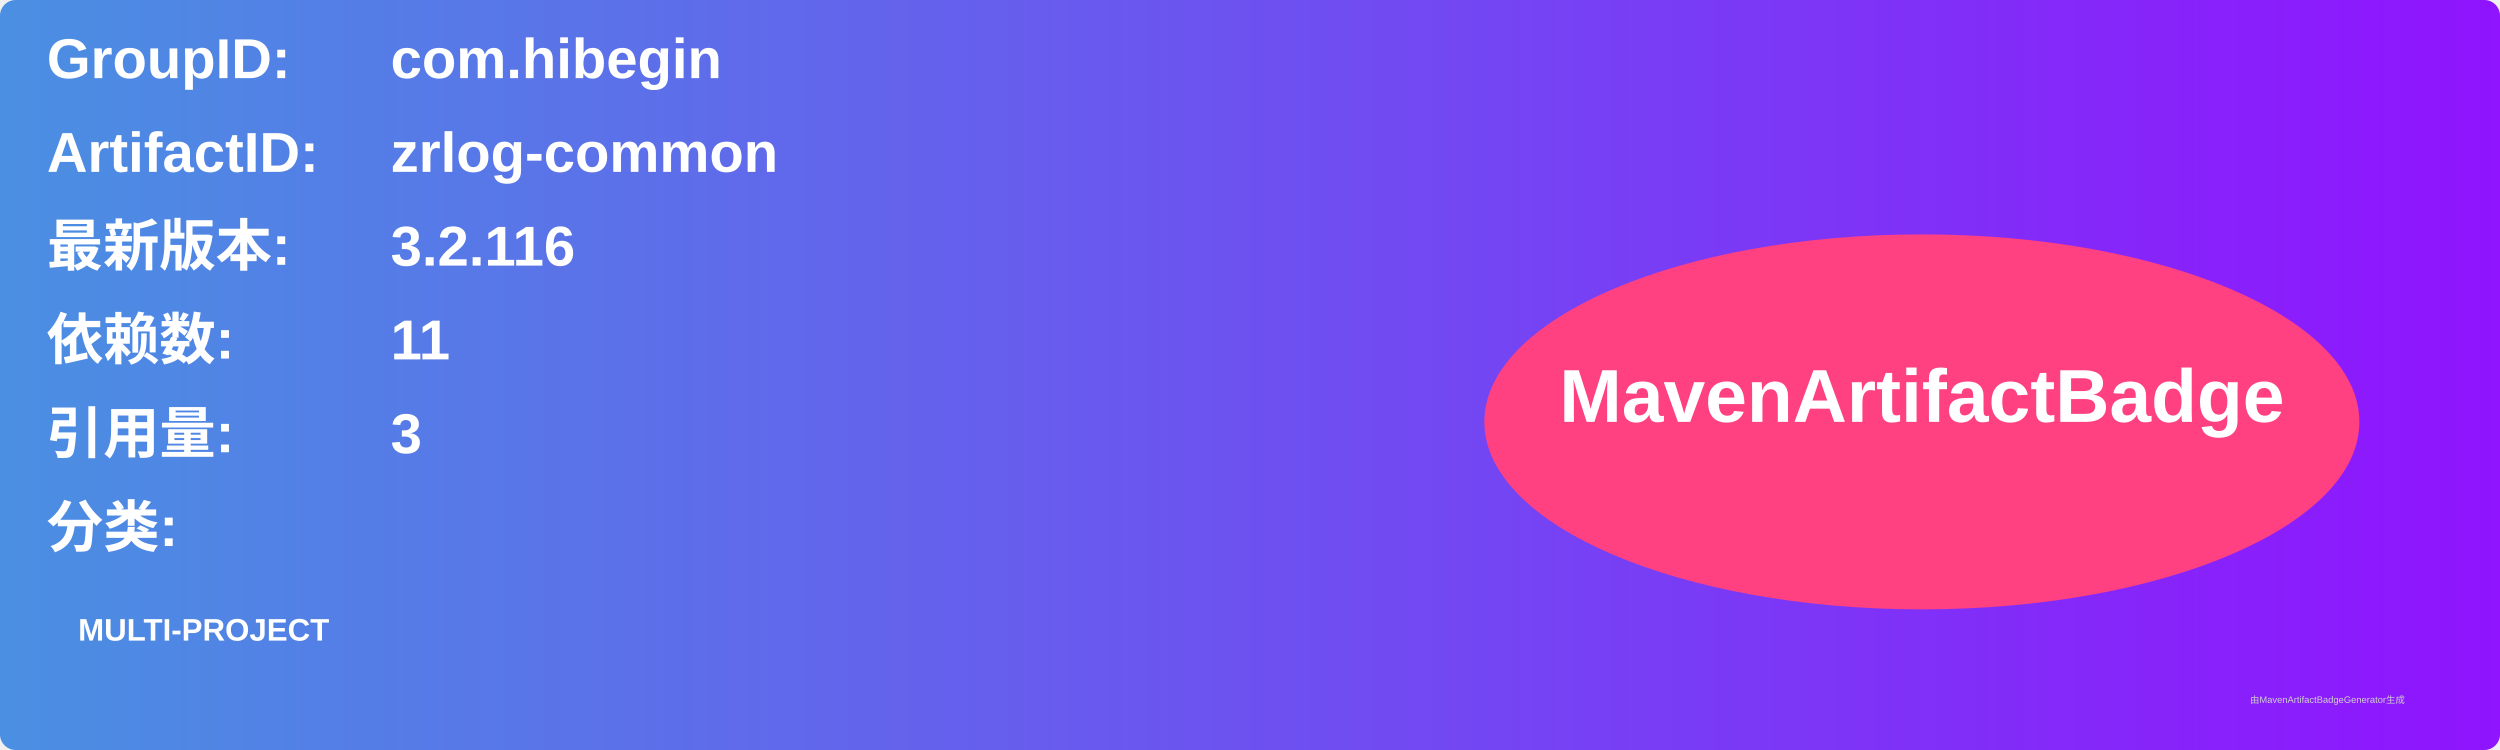
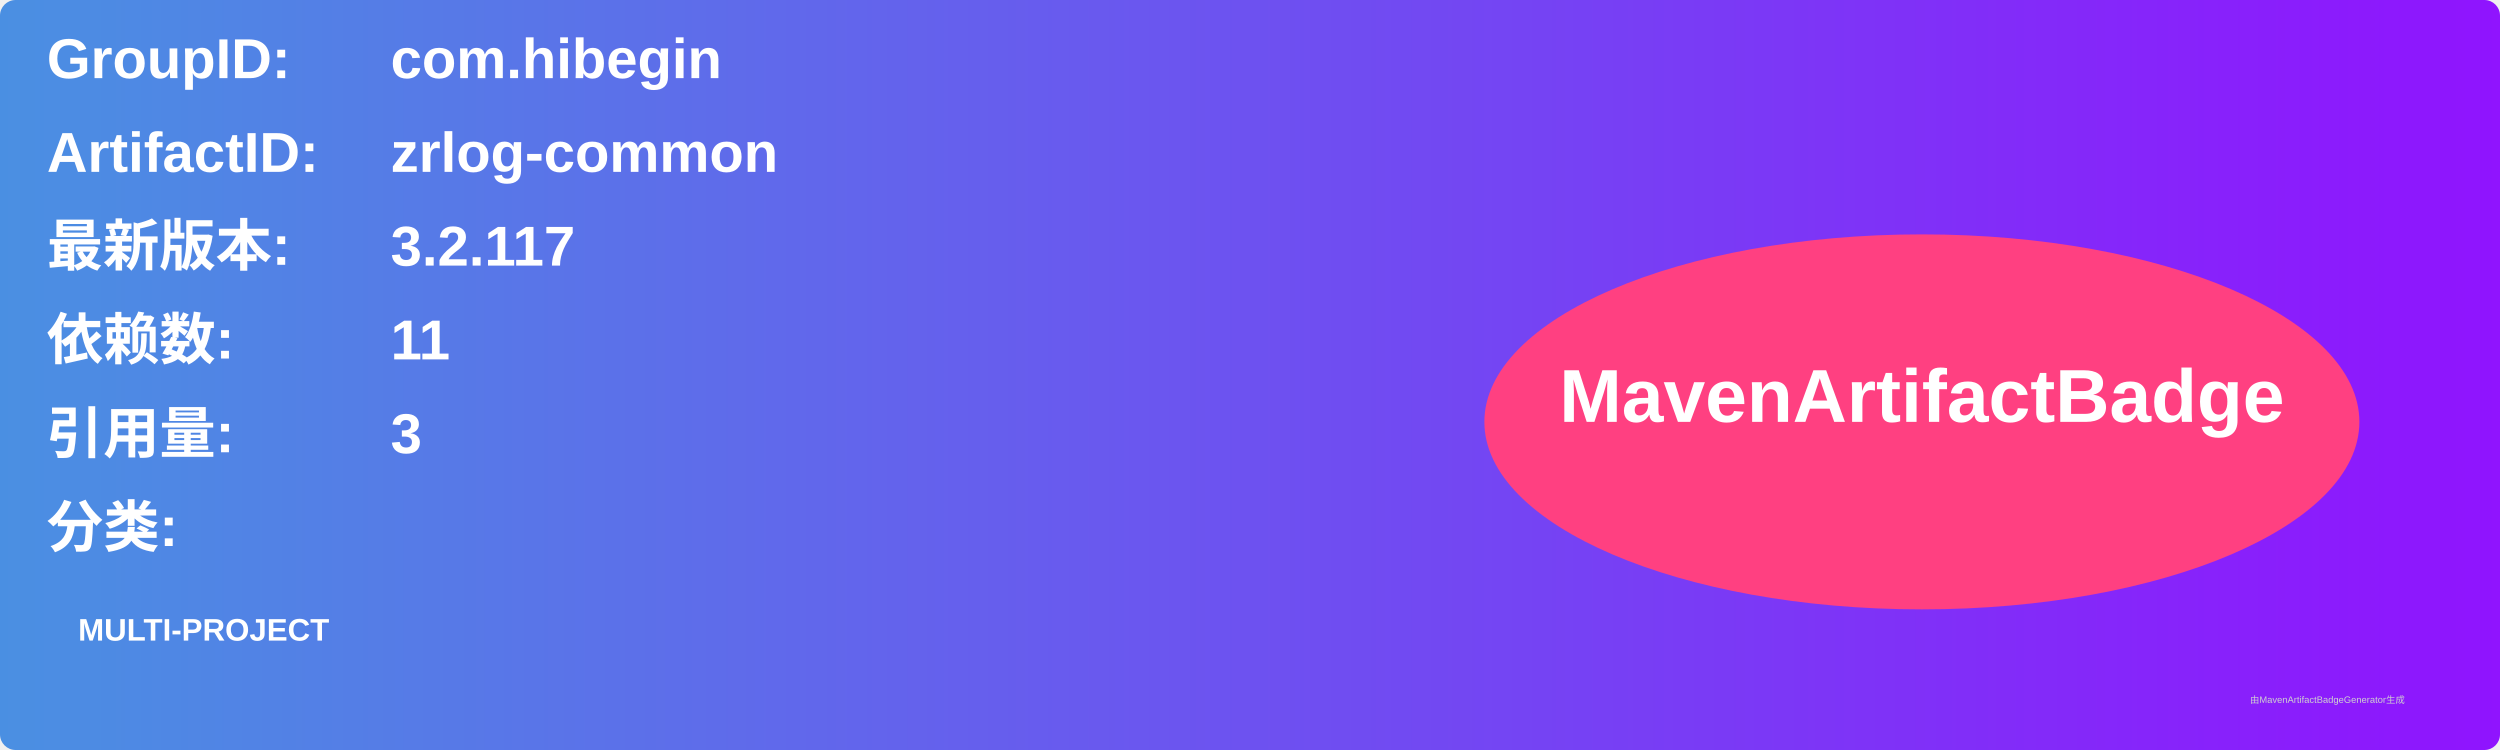
<svg xmlns="http://www.w3.org/2000/svg" width="800" height="240" viewBox="0 0 800 240">
  <linearGradient id="grad" x1="0%" y1="0%" x2="100%" y2="0%">
    <stop offset="0%" stop-color="#4a90e2" />
    <stop offset="100%" stop-color="#9013fe" />
  </linearGradient>
  <rect width="100%" height="100%" rx="5" ry="5" fill="url(#grad)" />
  <g transform="translate(15, 15)">
    <text x="0" y="10" font-family="Arial" font-size="18" fill="white" font-weight="bold" width="260">GroupID:</text>
    <text x="110" y="10" font-family="Arial" font-size="18" fill="white" font-weight="bold" width="460">com.hibegin</text>
    <text x="0" y="40" font-family="Arial" font-size="18" fill="white" font-weight="bold" width="260">ArtifactID:</text>
    <text x="110" y="40" font-family="Arial" font-size="18" fill="white" font-weight="bold" width="460">zrlog-common</text>
    <text x="0" y="70" font-family="Arial" font-size="18" fill="white" font-weight="bold">最新版本:</text>
    <text x="110" y="70" font-family="Arial" font-size="18" fill="white" font-weight="bold">
-       <tspan font-weight="bold">3.2.116</tspan>
+       <tspan font-weight="bold">3.2.117</tspan>
    </text>
    <text x="0" y="100" font-family="Arial" font-size="18" fill="white" font-weight="bold">依赖数: </text>
    <text x="110" y="100" font-family="Arial" font-size="18" fill="white">
      <tspan font-weight="bold">11</tspan>
    </text>
    <text x="0" y="130" font-family="Arial" font-size="18" fill="white" font-weight="bold">引用量: </text>
    <text x="110" y="130" font-family="Arial" font-size="18" fill="white">
      <tspan font-weight="bold">3</tspan>
    </text>
    <text x="0" y="160" font-family="Arial" font-size="18" fill="white" font-weight="bold">分类:</text>
    <text x="10" y="190" font-family="Arial" font-size="10" fill="white">
      <tspan font-weight="bold">MULTI-PROJECT</tspan>
    </text>
    <ellipse cx="600" cy="120" rx="140" ry="60" fill="#ff4081" />
    <text x="600" y="120" text-anchor="middle" font-family="Arial" font-size="24" fill="white" font-weight="bold">MavenArtifactBadge</text>
  </g>
  <text x="720" y="225" font-family="Arial" font-size="3" fill="#d0d0d0">由MavenArtifactBadgeGenerator生成</text>
</svg>
